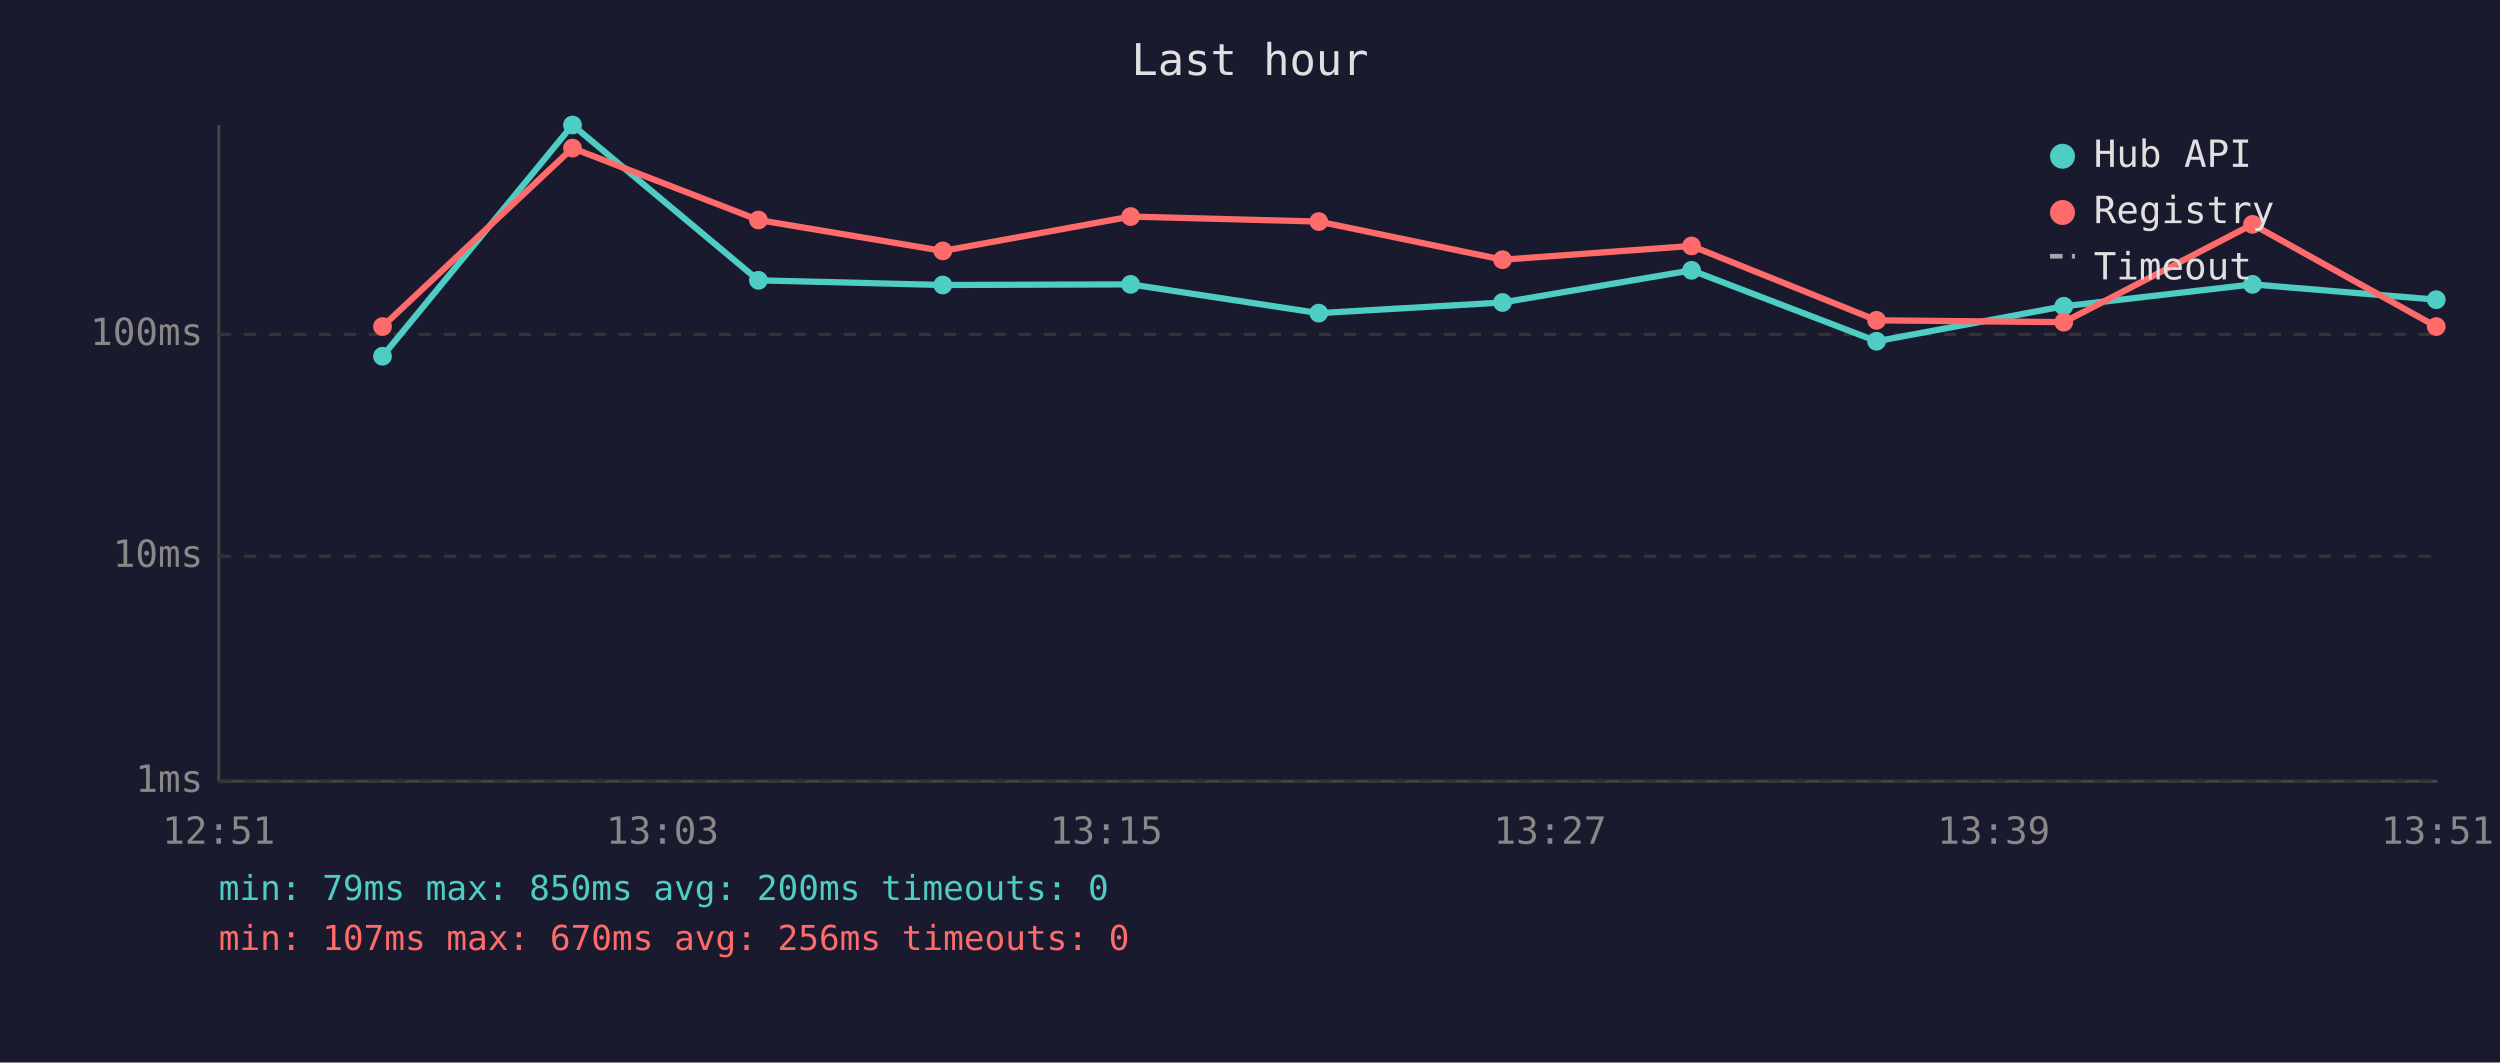
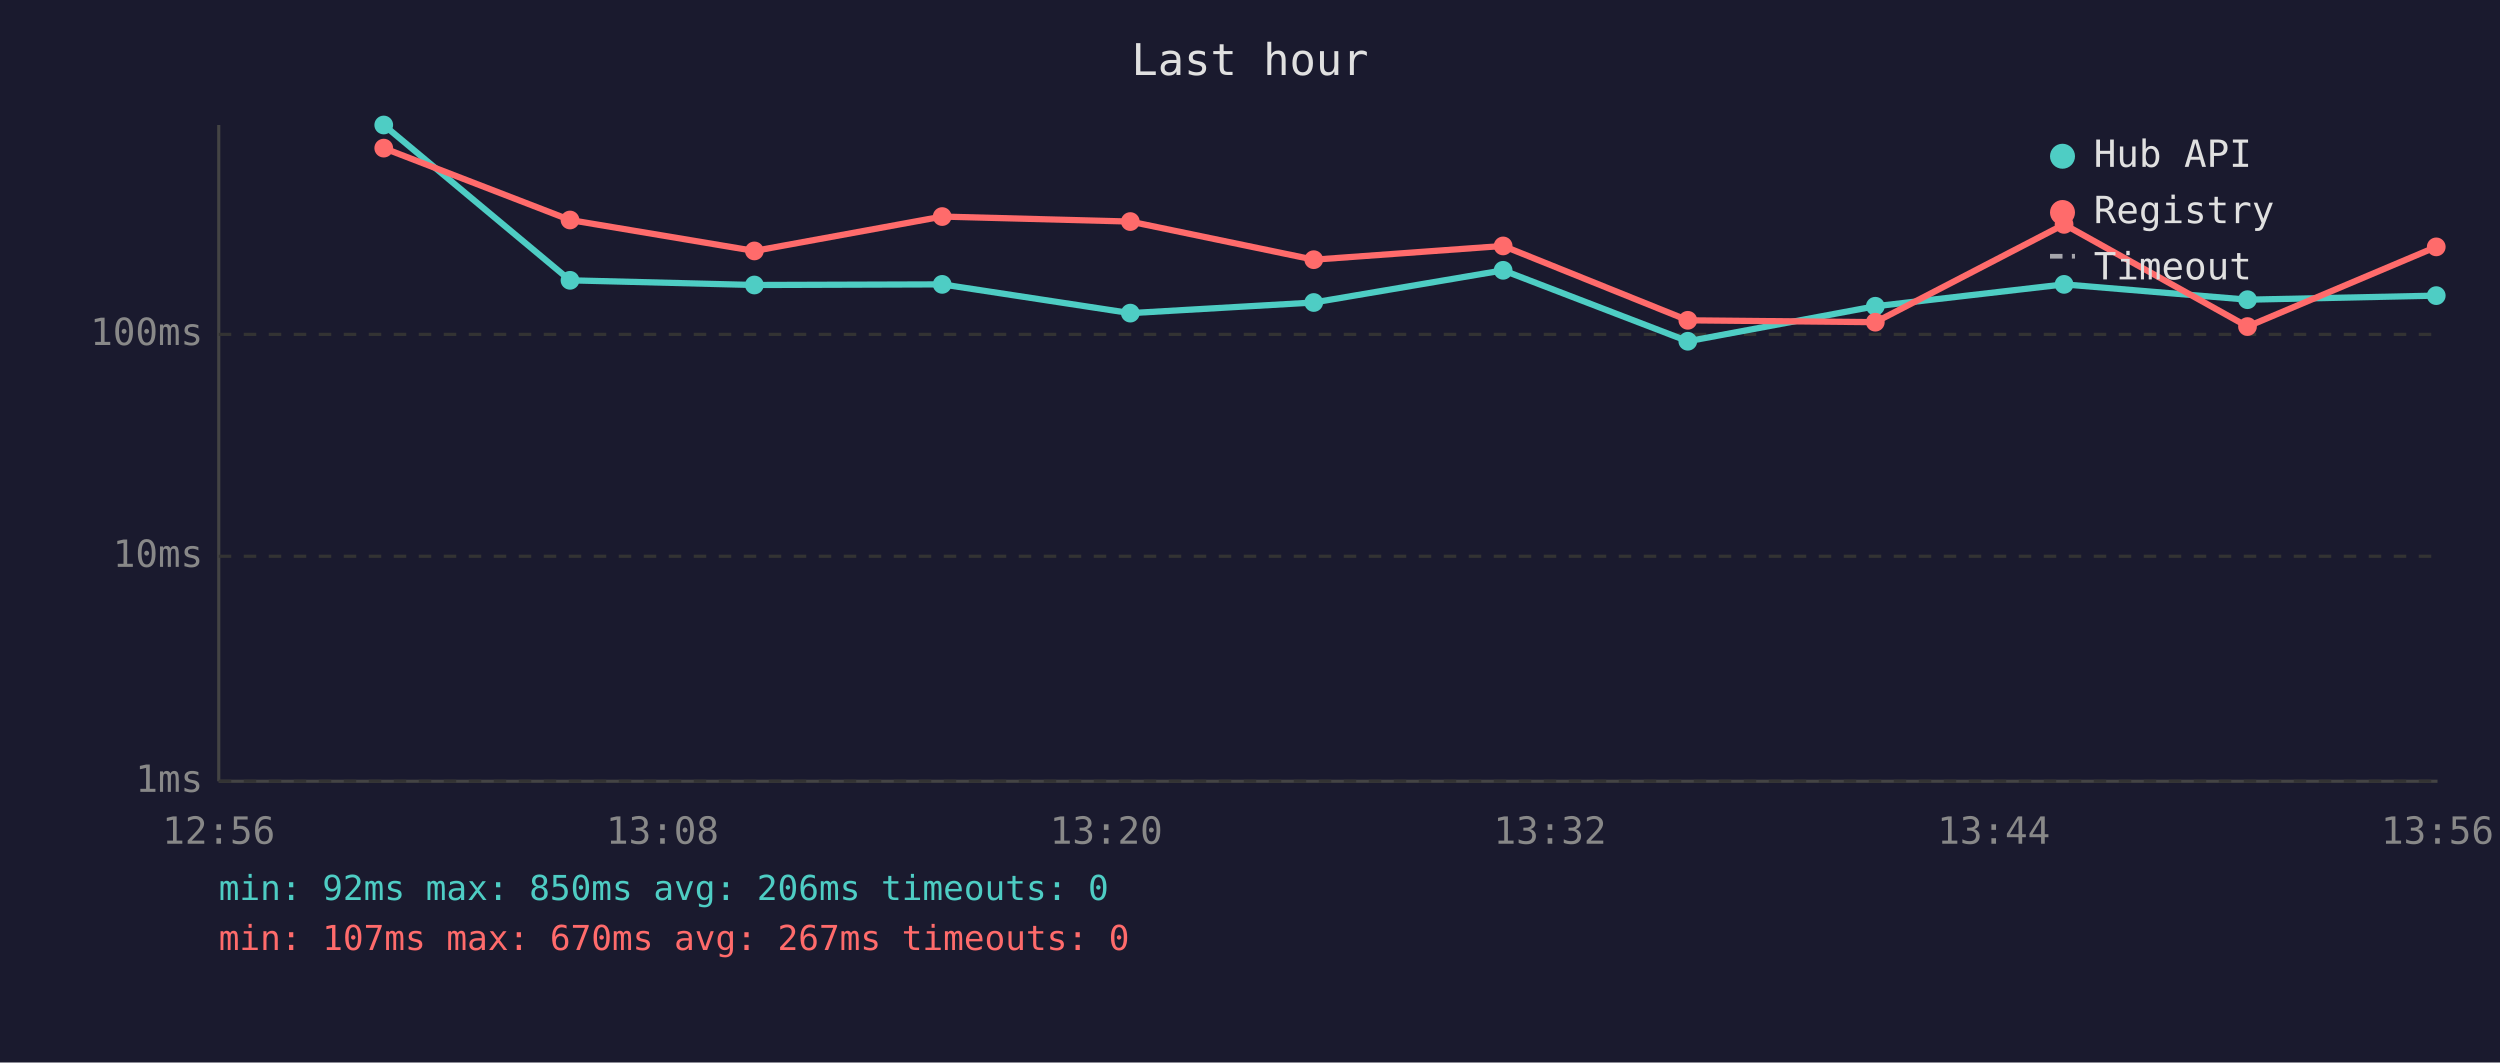
<svg xmlns="http://www.w3.org/2000/svg" viewBox="0 0 800 340" font-family="monospace" font-size="12">
  <rect width="800" height="340" fill="#1a1a2e" />
  <text x="400" y="24" fill="#e0e0e0" font-size="14" text-anchor="middle">Last hour</text>
  <line x1="70" y1="40" x2="70" y2="250" stroke="#444" stroke-width="1" />
  <line x1="70" y1="250" x2="780" y2="250" stroke="#444" stroke-width="1" />
  <line x1="70" y1="250" x2="780" y2="250" stroke="#333" stroke-width="1" stroke-dasharray="4" />
  <text x="65" y="250" fill="#888" text-anchor="end" dominant-baseline="middle">1ms</text>
  <line x1="70" y1="178" x2="780" y2="178" stroke="#333" stroke-width="1" stroke-dasharray="4" />
  <text x="65" y="178" fill="#888" text-anchor="end" dominant-baseline="middle">10ms</text>
  <line x1="70" y1="107" x2="780" y2="107" stroke="#333" stroke-width="1" stroke-dasharray="4" />
  <text x="65" y="107" fill="#888" text-anchor="end" dominant-baseline="middle">100ms</text>
-   <text x="70" y="270" fill="#888" text-anchor="middle">12:51</text>
-   <text x="212" y="270" fill="#888" text-anchor="middle">13:03</text>
-   <text x="354" y="270" fill="#888" text-anchor="middle">13:15</text>
-   <text x="496" y="270" fill="#888" text-anchor="middle">13:27</text>
-   <text x="638" y="270" fill="#888" text-anchor="middle">13:39</text>
-   <text x="780" y="270" fill="#888" text-anchor="middle">13:51</text>
-   <polyline points="122.4,114.0 183.2,40.0 242.7,89.7 301.7,91.2 361.8,91.0 422.0,100.2 480.8,96.8 541.3,86.5 600.5,109.2 660.4,98.0 720.8,91.0 779.6,95.9" fill="none" stroke="#4ecdc4" stroke-width="2" opacity="1" />
-   <circle cx="122.4" cy="114.0" r="3" fill="#4ecdc4" />
-   <circle cx="183.2" cy="40.0" r="3" fill="#4ecdc4" />
-   <circle cx="242.7" cy="89.7" r="3" fill="#4ecdc4" />
-   <circle cx="301.7" cy="91.2" r="3" fill="#4ecdc4" />
-   <circle cx="361.8" cy="91.0" r="3" fill="#4ecdc4" />
-   <circle cx="422.0" cy="100.2" r="3" fill="#4ecdc4" />
-   <circle cx="480.8" cy="96.8" r="3" fill="#4ecdc4" />
-   <circle cx="541.3" cy="86.5" r="3" fill="#4ecdc4" />
-   <circle cx="600.5" cy="109.2" r="3" fill="#4ecdc4" />
-   <circle cx="660.4" cy="98.0" r="3" fill="#4ecdc4" />
-   <circle cx="720.8" cy="91.0" r="3" fill="#4ecdc4" />
-   <circle cx="779.6" cy="95.9" r="3" fill="#4ecdc4" />
-   <polyline points="122.4,104.5 183.2,47.4 242.7,70.4 301.7,80.3 361.8,69.3 422.0,70.9 480.8,83.1 541.3,78.7 600.5,102.5 660.4,103.1 720.8,71.8 779.6,104.5" fill="none" stroke="#ff6b6b" stroke-width="2" opacity="1" />
-   <circle cx="122.4" cy="104.5" r="3" fill="#ff6b6b" />
-   <circle cx="183.2" cy="47.4" r="3" fill="#ff6b6b" />
-   <circle cx="242.7" cy="70.4" r="3" fill="#ff6b6b" />
-   <circle cx="301.7" cy="80.3" r="3" fill="#ff6b6b" />
-   <circle cx="361.8" cy="69.3" r="3" fill="#ff6b6b" />
-   <circle cx="422.0" cy="70.9" r="3" fill="#ff6b6b" />
-   <circle cx="480.8" cy="83.1" r="3" fill="#ff6b6b" />
-   <circle cx="541.3" cy="78.7" r="3" fill="#ff6b6b" />
-   <circle cx="600.5" cy="102.5" r="3" fill="#ff6b6b" />
-   <circle cx="660.4" cy="103.1" r="3" fill="#ff6b6b" />
-   <circle cx="720.8" cy="71.8" r="3" fill="#ff6b6b" />
-   <circle cx="779.6" cy="104.5" r="3" fill="#ff6b6b" />
+   <text x="70" y="270" fill="#888" text-anchor="middle">12:56</text>
+   <text x="212" y="270" fill="#888" text-anchor="middle">13:08</text>
+   <text x="354" y="270" fill="#888" text-anchor="middle">13:20</text>
+   <text x="496" y="270" fill="#888" text-anchor="middle">13:32</text>
+   <text x="638" y="270" fill="#888" text-anchor="middle">13:44</text>
+   <text x="780" y="270" fill="#888" text-anchor="middle">13:56</text>
+   <polyline points="122.8,40.0 182.4,89.7 241.4,91.2 301.5,91.0 361.7,100.2 420.4,96.8 481.0,86.5 540.1,109.2 600.1,98.0 660.5,91.0 719.2,95.9 779.6,94.6" fill="none" stroke="#4ecdc4" stroke-width="2" opacity="1" />
+   <circle cx="122.8" cy="40.0" r="3" fill="#4ecdc4" />
+   <circle cx="182.4" cy="89.7" r="3" fill="#4ecdc4" />
+   <circle cx="241.4" cy="91.2" r="3" fill="#4ecdc4" />
+   <circle cx="301.5" cy="91.0" r="3" fill="#4ecdc4" />
+   <circle cx="361.7" cy="100.2" r="3" fill="#4ecdc4" />
+   <circle cx="420.4" cy="96.8" r="3" fill="#4ecdc4" />
+   <circle cx="481.0" cy="86.5" r="3" fill="#4ecdc4" />
+   <circle cx="540.1" cy="109.2" r="3" fill="#4ecdc4" />
+   <circle cx="600.1" cy="98.0" r="3" fill="#4ecdc4" />
+   <circle cx="660.5" cy="91.0" r="3" fill="#4ecdc4" />
+   <circle cx="719.2" cy="95.9" r="3" fill="#4ecdc4" />
+   <circle cx="779.6" cy="94.6" r="3" fill="#4ecdc4" />
+   <polyline points="122.8,47.4 182.4,70.4 241.4,80.3 301.5,69.3 361.7,70.9 420.4,83.1 481.0,78.7 540.1,102.5 600.1,103.1 660.5,71.8 719.2,104.5 779.6,79.0" fill="none" stroke="#ff6b6b" stroke-width="2" opacity="1" />
+   <circle cx="122.8" cy="47.4" r="3" fill="#ff6b6b" />
+   <circle cx="182.4" cy="70.4" r="3" fill="#ff6b6b" />
+   <circle cx="241.4" cy="80.3" r="3" fill="#ff6b6b" />
+   <circle cx="301.5" cy="69.3" r="3" fill="#ff6b6b" />
+   <circle cx="361.7" cy="70.9" r="3" fill="#ff6b6b" />
+   <circle cx="420.4" cy="83.1" r="3" fill="#ff6b6b" />
+   <circle cx="481.0" cy="78.7" r="3" fill="#ff6b6b" />
+   <circle cx="540.1" cy="102.5" r="3" fill="#ff6b6b" />
+   <circle cx="600.1" cy="103.1" r="3" fill="#ff6b6b" />
+   <circle cx="660.5" cy="71.8" r="3" fill="#ff6b6b" />
+   <circle cx="719.2" cy="104.5" r="3" fill="#ff6b6b" />
+   <circle cx="779.6" cy="79.0" r="3" fill="#ff6b6b" />
  <circle cx="660" cy="50" r="4" fill="#4ecdc4" />
  <text x="670" y="50" fill="#e0e0e0" dominant-baseline="middle">Hub API</text>
  <circle cx="660" cy="68" r="4" fill="#ff6b6b" />
  <text x="670" y="68" fill="#e0e0e0" dominant-baseline="middle">Registry</text>
  <line x1="656" y1="82" x2="664" y2="82" stroke="#e0e0e0" stroke-width="1.5" stroke-dasharray="4,3" opacity="0.7" />
  <text x="670" y="86" fill="#e0e0e0" dominant-baseline="middle">Timeout</text>
-   <text x="70" y="288" fill="#4ecdc4" font-size="11">min: 79ms  max: 850ms  avg: 200ms  timeouts: 0</text>
-   <text x="70" y="304" fill="#ff6b6b" font-size="11">min: 107ms  max: 670ms  avg: 256ms  timeouts: 0</text>
+   <text x="70" y="288" fill="#4ecdc4" font-size="11">min: 92ms  max: 850ms  avg: 206ms  timeouts: 0</text>
+   <text x="70" y="304" fill="#ff6b6b" font-size="11">min: 107ms  max: 670ms  avg: 267ms  timeouts: 0</text>
</svg>
